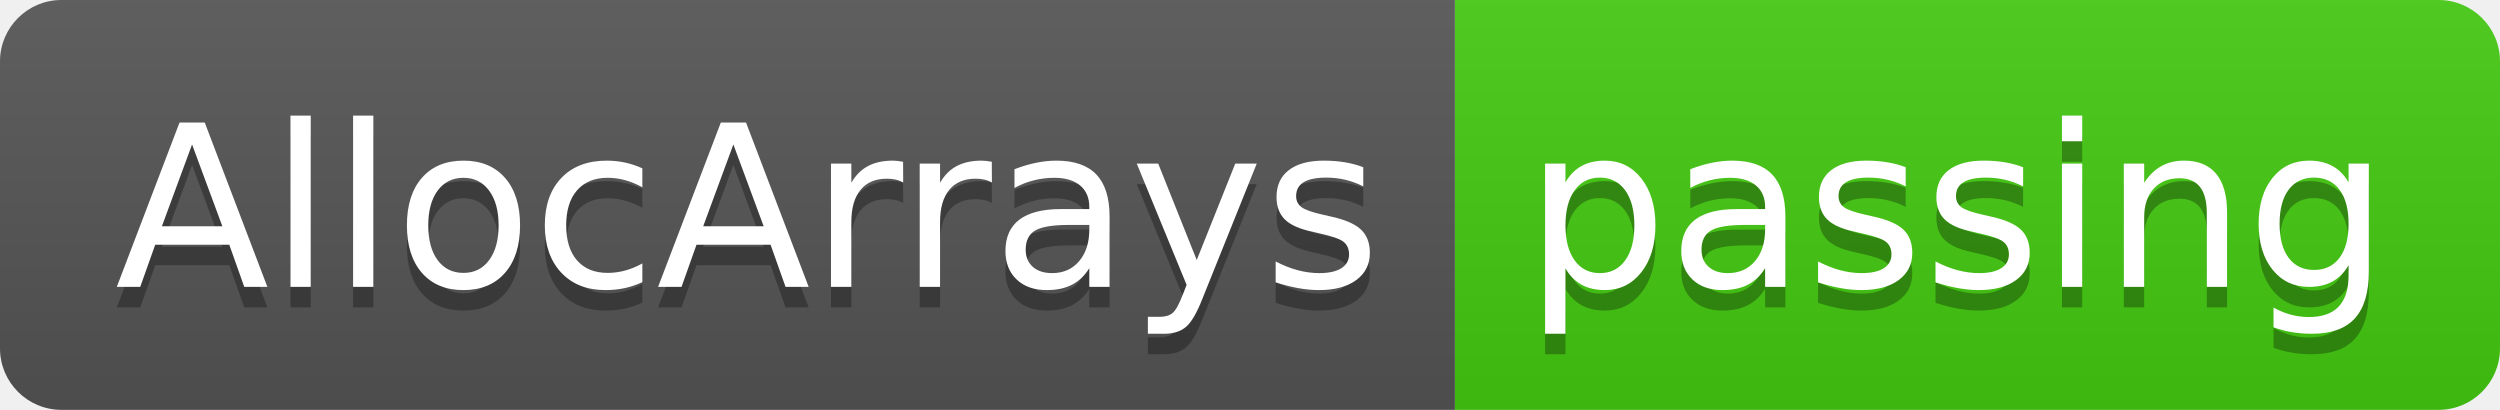
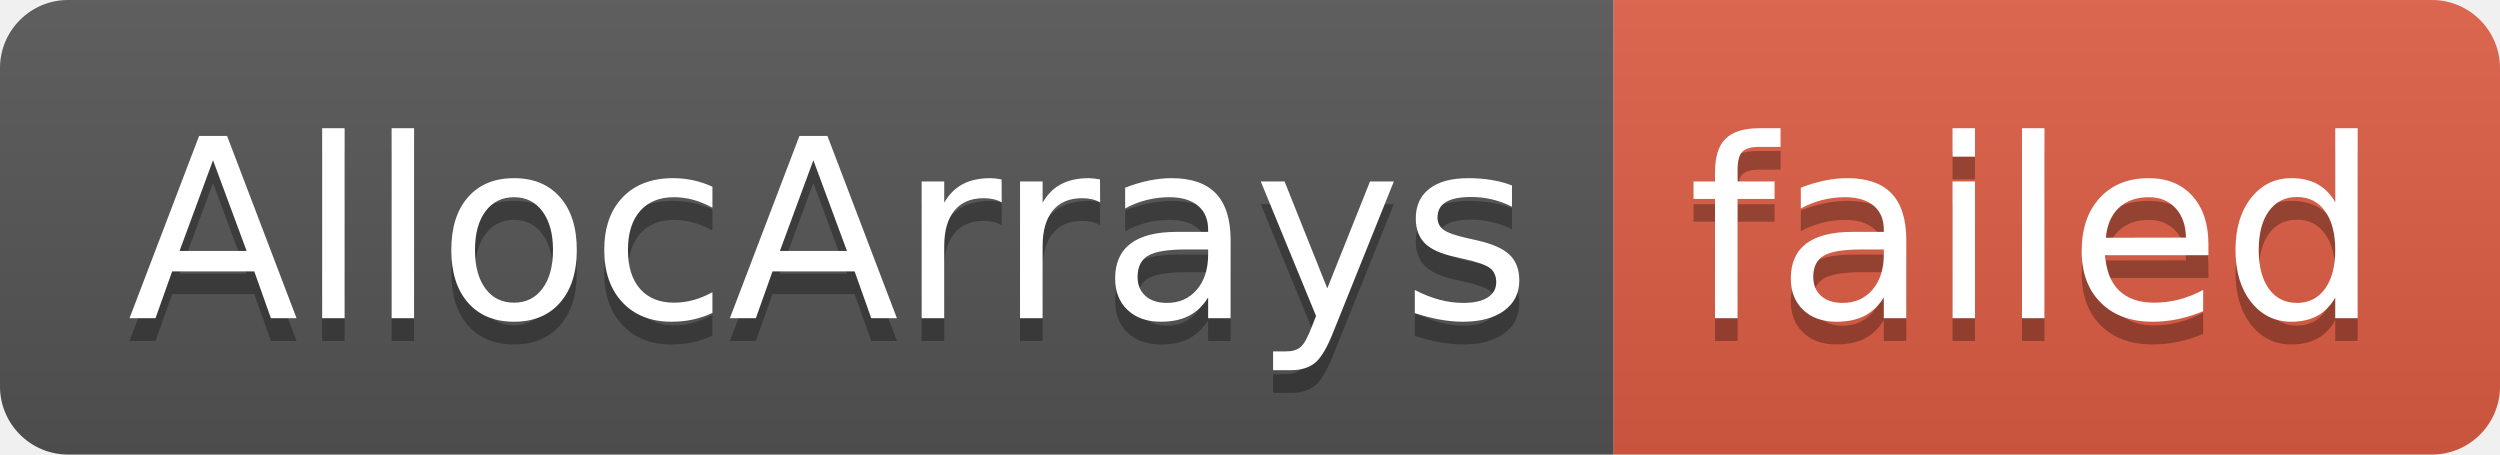
- <svg xmlns="http://www.w3.org/2000/svg" width="122" height="20" role="img" aria-label="AllocArrays: passing">
+ <svg xmlns="http://www.w3.org/2000/svg" width="110" height="20" role="img" aria-label="AllocArrays: failed">
  <linearGradient id="s" x2="0" y2="100%">
    <stop offset="0" stop-color="#bbb" stop-opacity=".1" />
    <stop offset="1" stop-opacity=".1" />
  </linearGradient>
  <clipPath id="r">
-     <rect width="122" height="20" rx="3" fill="#fff" />
+     <rect width="110" height="20" rx="3" fill="#fff" />
  </clipPath>
  <g clip-path="url(#r)">
    <rect width="71" height="20" fill="#555" />
-     <rect x="71" width="51" height="20" fill="#4c1" />
-     <rect width="122" height="20" fill="url(#s)" />
+     <rect x="71" width="39" height="20" fill="#e05d44" />
+     <rect width="110" height="20" fill="url(#s)" />
  </g>
  <g fill="#fff" text-anchor="middle" font-family="Verdana,Geneva,DejaVu Sans,sans-serif" text-rendering="geometricPrecision" font-size="110">
    <text aria-hidden="true" x="365" y="150" fill="#010101" fill-opacity=".3" transform="scale(.1)" textLength="610">AllocArrays</text>
    <text x="365" y="140" transform="scale(.1)" fill="#fff" textLength="610">AllocArrays</text>
-     <text aria-hidden="true" x="955" y="150" fill="#010101" fill-opacity=".3" transform="scale(.1)" textLength="410">passing</text>
-     <text x="955" y="140" transform="scale(.1)" fill="#fff" textLength="410">passing</text>
+     <text aria-hidden="true" x="895" y="150" fill="#010101" fill-opacity=".3" transform="scale(.1)" textLength="290">failed</text>
+     <text x="895" y="140" transform="scale(.1)" fill="#fff" textLength="290">failed</text>
  </g>
</svg>
